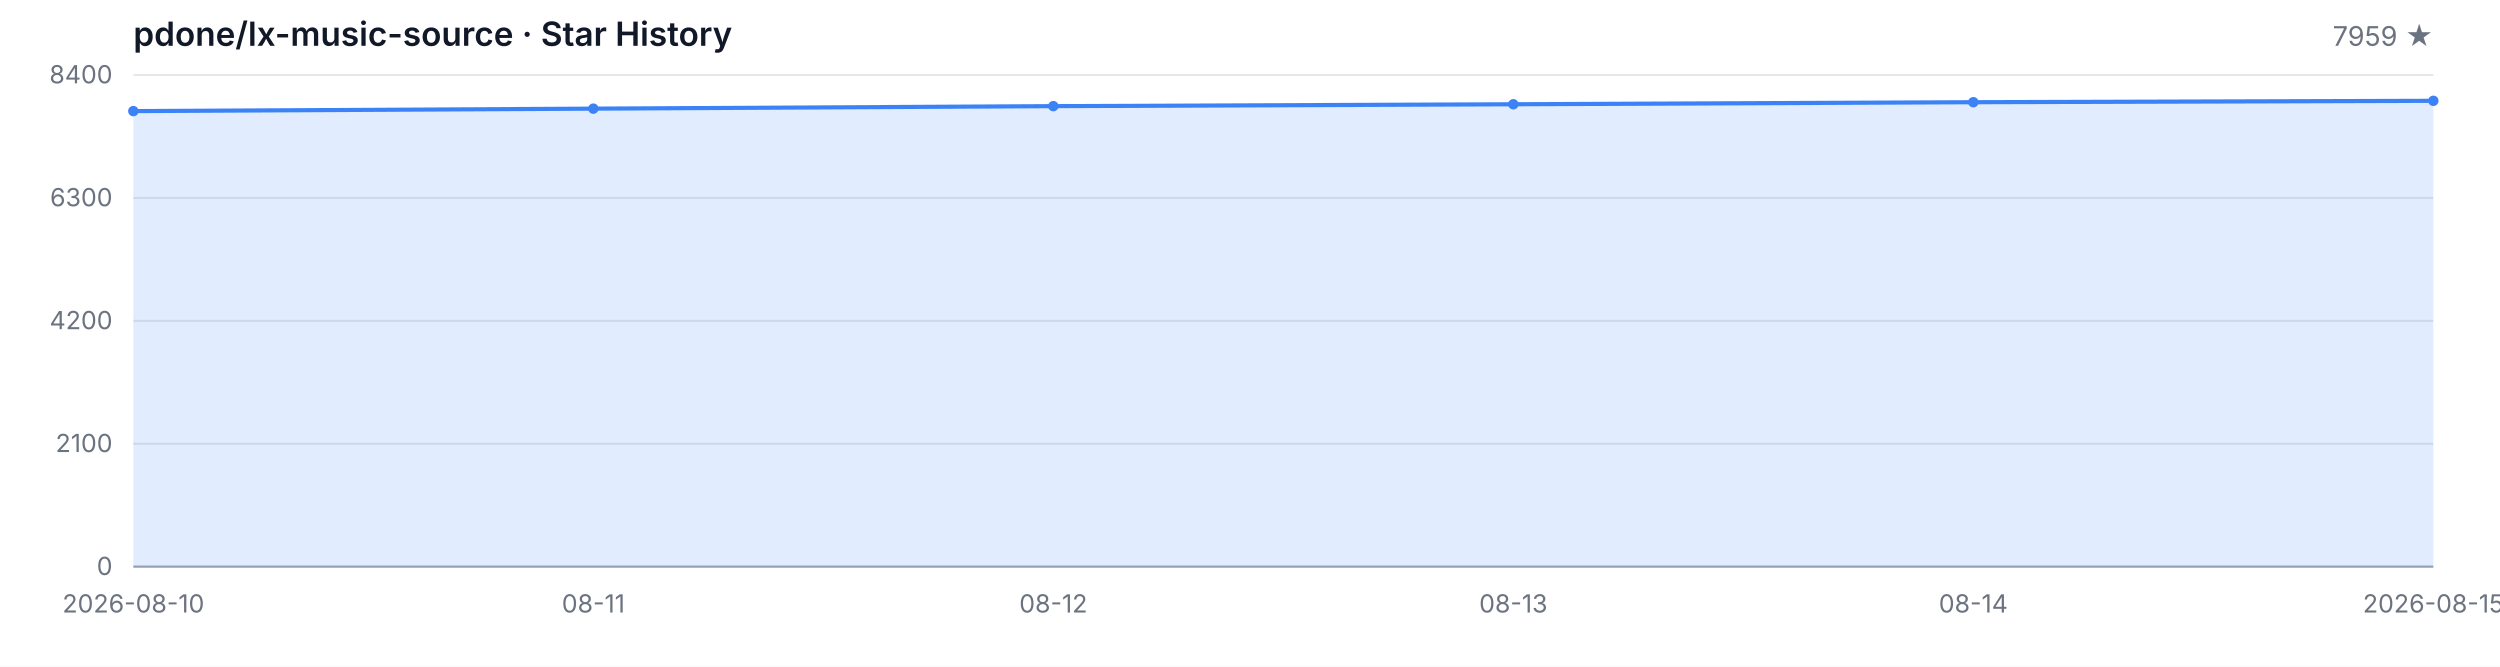
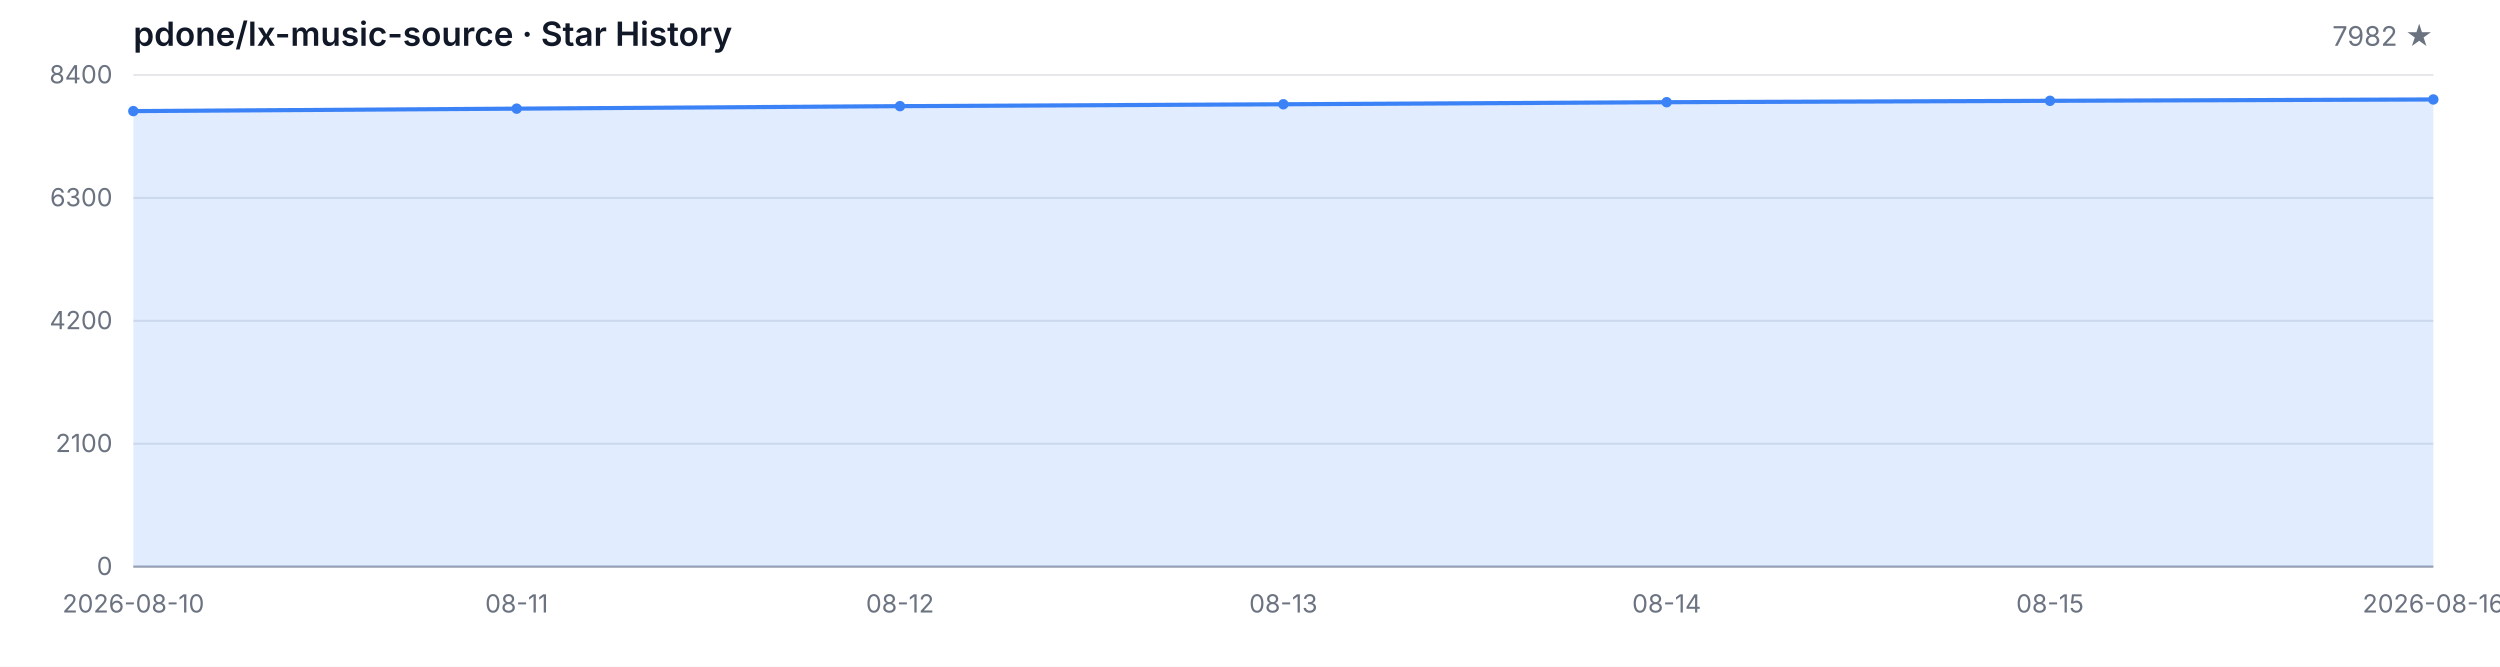
<svg xmlns="http://www.w3.org/2000/svg" width="1200" height="320" viewBox="0 0 1200 320" role="img" aria-label="Star History">
  <style>
  .bg { fill: #ffffff; }
  .grid { stroke: #e5e7eb; stroke-width: 1; }
  .axis { stroke: #9ca3af; stroke-width: 1; }
  .area { fill: rgba(59, 130, 246, 0.15); }
  .line { fill: none; stroke: #3b82f6; stroke-width: 2; stroke-linejoin: round; stroke-linecap: round; }
  .dot { fill: #3b82f6; }
  .tlabel { fill: #6b7280; font-family: -apple-system, BlinkMacSystemFont, 'Segoe UI', sans-serif; font-size: 12px; }
  .title { fill: #111827; font-family: -apple-system, BlinkMacSystemFont, 'Segoe UI', sans-serif; font-size: 16px; font-weight: 600; }
  .subtitle { fill: #6b7280; font-family: -apple-system, BlinkMacSystemFont, 'Segoe UI', sans-serif; font-size: 13px; }
  @media (prefers-color-scheme: dark) {
    .bg { fill: #0d1117; }
    .grid { stroke: #21262d; }
    .axis { stroke: #484f58; }
    .area { fill: rgba(58, 132, 255, 0.18); }
    .line { stroke: #58a6ff; }
    .dot { fill: #58a6ff; }
    .tlabel { fill: #8b949e; }
    .title { fill: #c9d1d9; }
    .subtitle { fill: #8b949e; }
  }
</style>
  <rect class="bg" width="1200" height="320" />
  <text class="title" x="64" y="22">pdone/lx-music-source · Star History</text>
-   <text class="subtitle" x="1168" y="22" text-anchor="end">7959 ★</text>
+   <text class="subtitle" x="1168" y="22" text-anchor="end">7982 ★</text>
  <line class="grid" x1="64" y1="272.00" x2="1168" y2="272.00" />
  <line class="grid" x1="64" y1="213.00" x2="1168" y2="213.00" />
  <line class="grid" x1="64" y1="154.00" x2="1168" y2="154.00" />
  <line class="grid" x1="64" y1="95.00" x2="1168" y2="95.00" />
  <line class="grid" x1="64" y1="36.00" x2="1168" y2="36.00" />
  <text class="tlabel" x="54" y="276.00" text-anchor="end">0</text>
  <text class="tlabel" x="54" y="217.00" text-anchor="end">2100</text>
  <text class="tlabel" x="54" y="158.00" text-anchor="end">4200</text>
  <text class="tlabel" x="54" y="99.00" text-anchor="end">6300</text>
  <text class="tlabel" x="54" y="40.00" text-anchor="end">8400</text>
  <line class="axis" x1="64" y1="272" x2="1168" y2="272" />
-   <path class="area" d="M 64.00 272.00 L 64.00 53.33 L 284.80 52.15 L 505.60 50.95 L 726.40 50.05 L 947.20 49.06 L 1168.00 48.39 L 1168.00 272.00 Z" />
-   <path class="line" d="M 64.00 53.33 L 284.80 52.15 L 505.60 50.95 L 726.40 50.05 L 947.20 49.06 L 1168.00 48.39" />
+   <path class="area" d="M 64.00 272.00 L 64.00 53.33 L 248.00 52.15 L 432.00 50.95 L 616.00 50.05 L 800.00 49.06 L 984.00 48.39 L 1168.00 47.74 L 1168.00 272.00 Z" />
+   <path class="line" d="M 64.00 53.33 L 248.00 52.15 L 432.00 50.95 L 616.00 50.05 L 800.00 49.06 L 984.00 48.39 L 1168.00 47.74" />
  <circle class="dot" cx="64.00" cy="53.33" r="2.5" />
-   <circle class="dot" cx="284.80" cy="52.15" r="2.5" />
-   <circle class="dot" cx="505.60" cy="50.95" r="2.5" />
-   <circle class="dot" cx="726.40" cy="50.05" r="2.5" />
-   <circle class="dot" cx="947.20" cy="49.06" r="2.5" />
-   <circle class="dot" cx="1168.00" cy="48.39" r="2.5" />
+   <circle class="dot" cx="248.00" cy="52.15" r="2.5" />
+   <circle class="dot" cx="432.00" cy="50.95" r="2.5" />
+   <circle class="dot" cx="616.00" cy="50.05" r="2.5" />
+   <circle class="dot" cx="800.00" cy="49.06" r="2.5" />
+   <circle class="dot" cx="984.00" cy="48.39" r="2.5" />
+   <circle class="dot" cx="1168.00" cy="47.74" r="2.5" />
  <text class="tlabel" x="64.00" y="294" text-anchor="middle">2026-08-10</text>
-   <text class="tlabel" x="284.80" y="294" text-anchor="middle">08-11</text>
-   <text class="tlabel" x="505.60" y="294" text-anchor="middle">08-12</text>
-   <text class="tlabel" x="726.40" y="294" text-anchor="middle">08-13</text>
-   <text class="tlabel" x="947.20" y="294" text-anchor="middle">08-14</text>
-   <text class="tlabel" x="1168.00" y="294" text-anchor="middle">2026-08-15</text>
+   <text class="tlabel" x="248.00" y="294" text-anchor="middle">08-11</text>
+   <text class="tlabel" x="432.00" y="294" text-anchor="middle">08-12</text>
+   <text class="tlabel" x="616.00" y="294" text-anchor="middle">08-13</text>
+   <text class="tlabel" x="800.00" y="294" text-anchor="middle">08-14</text>
+   <text class="tlabel" x="984.00" y="294" text-anchor="middle">08-15</text>
+   <text class="tlabel" x="1168.00" y="294" text-anchor="middle">2026-08-16</text>
</svg>
